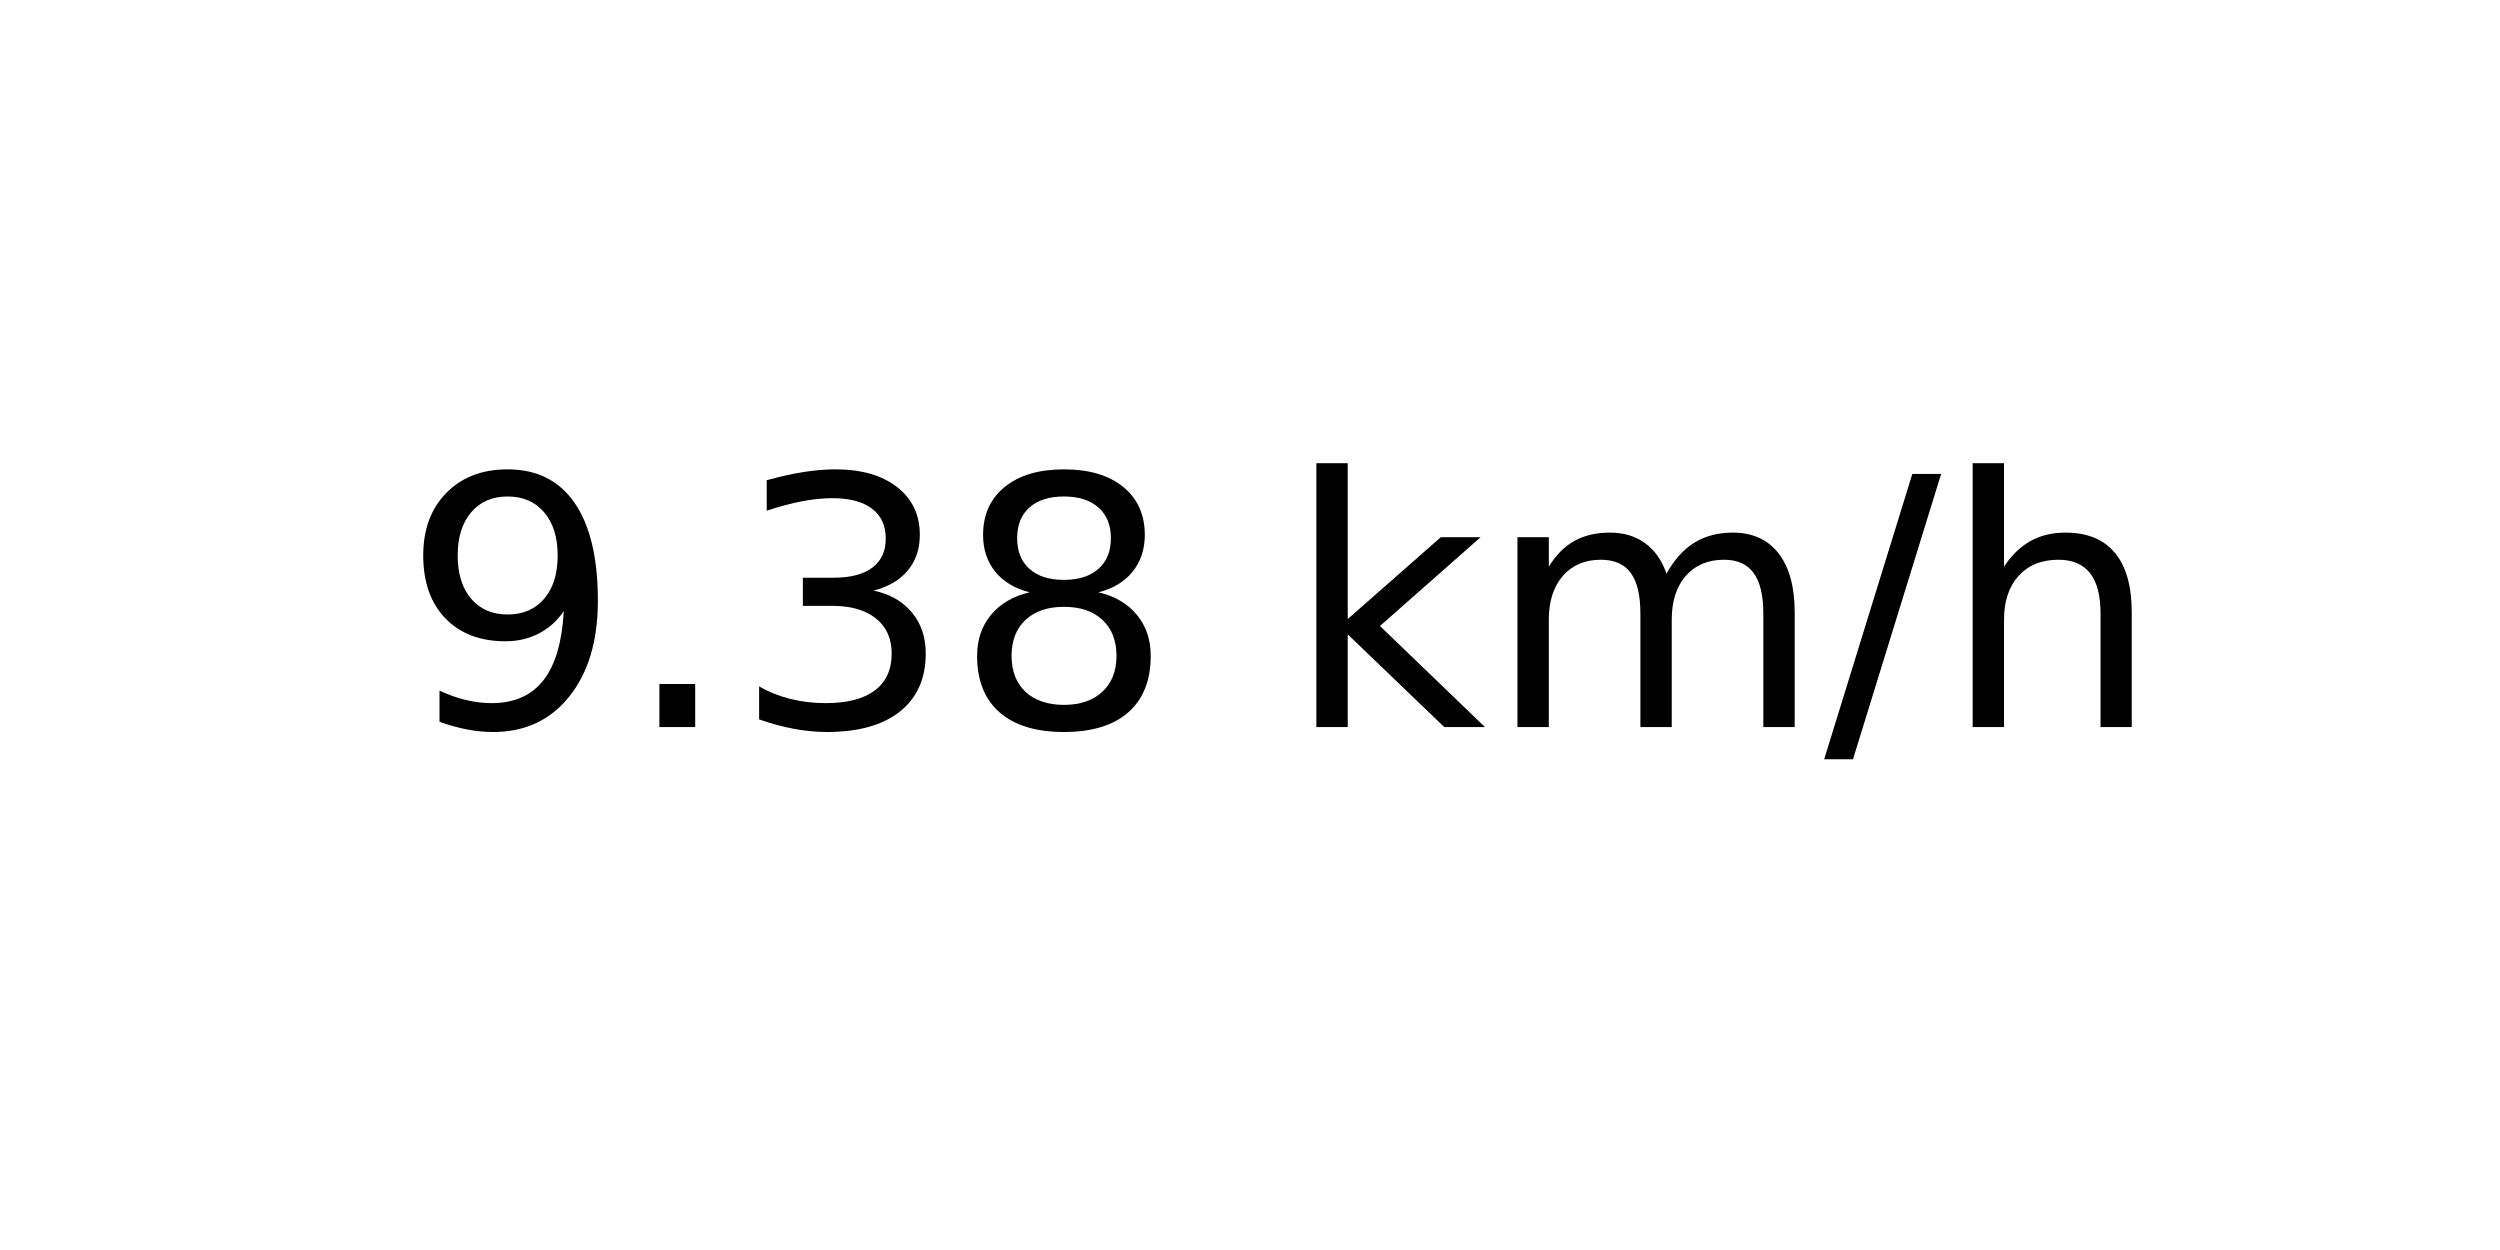
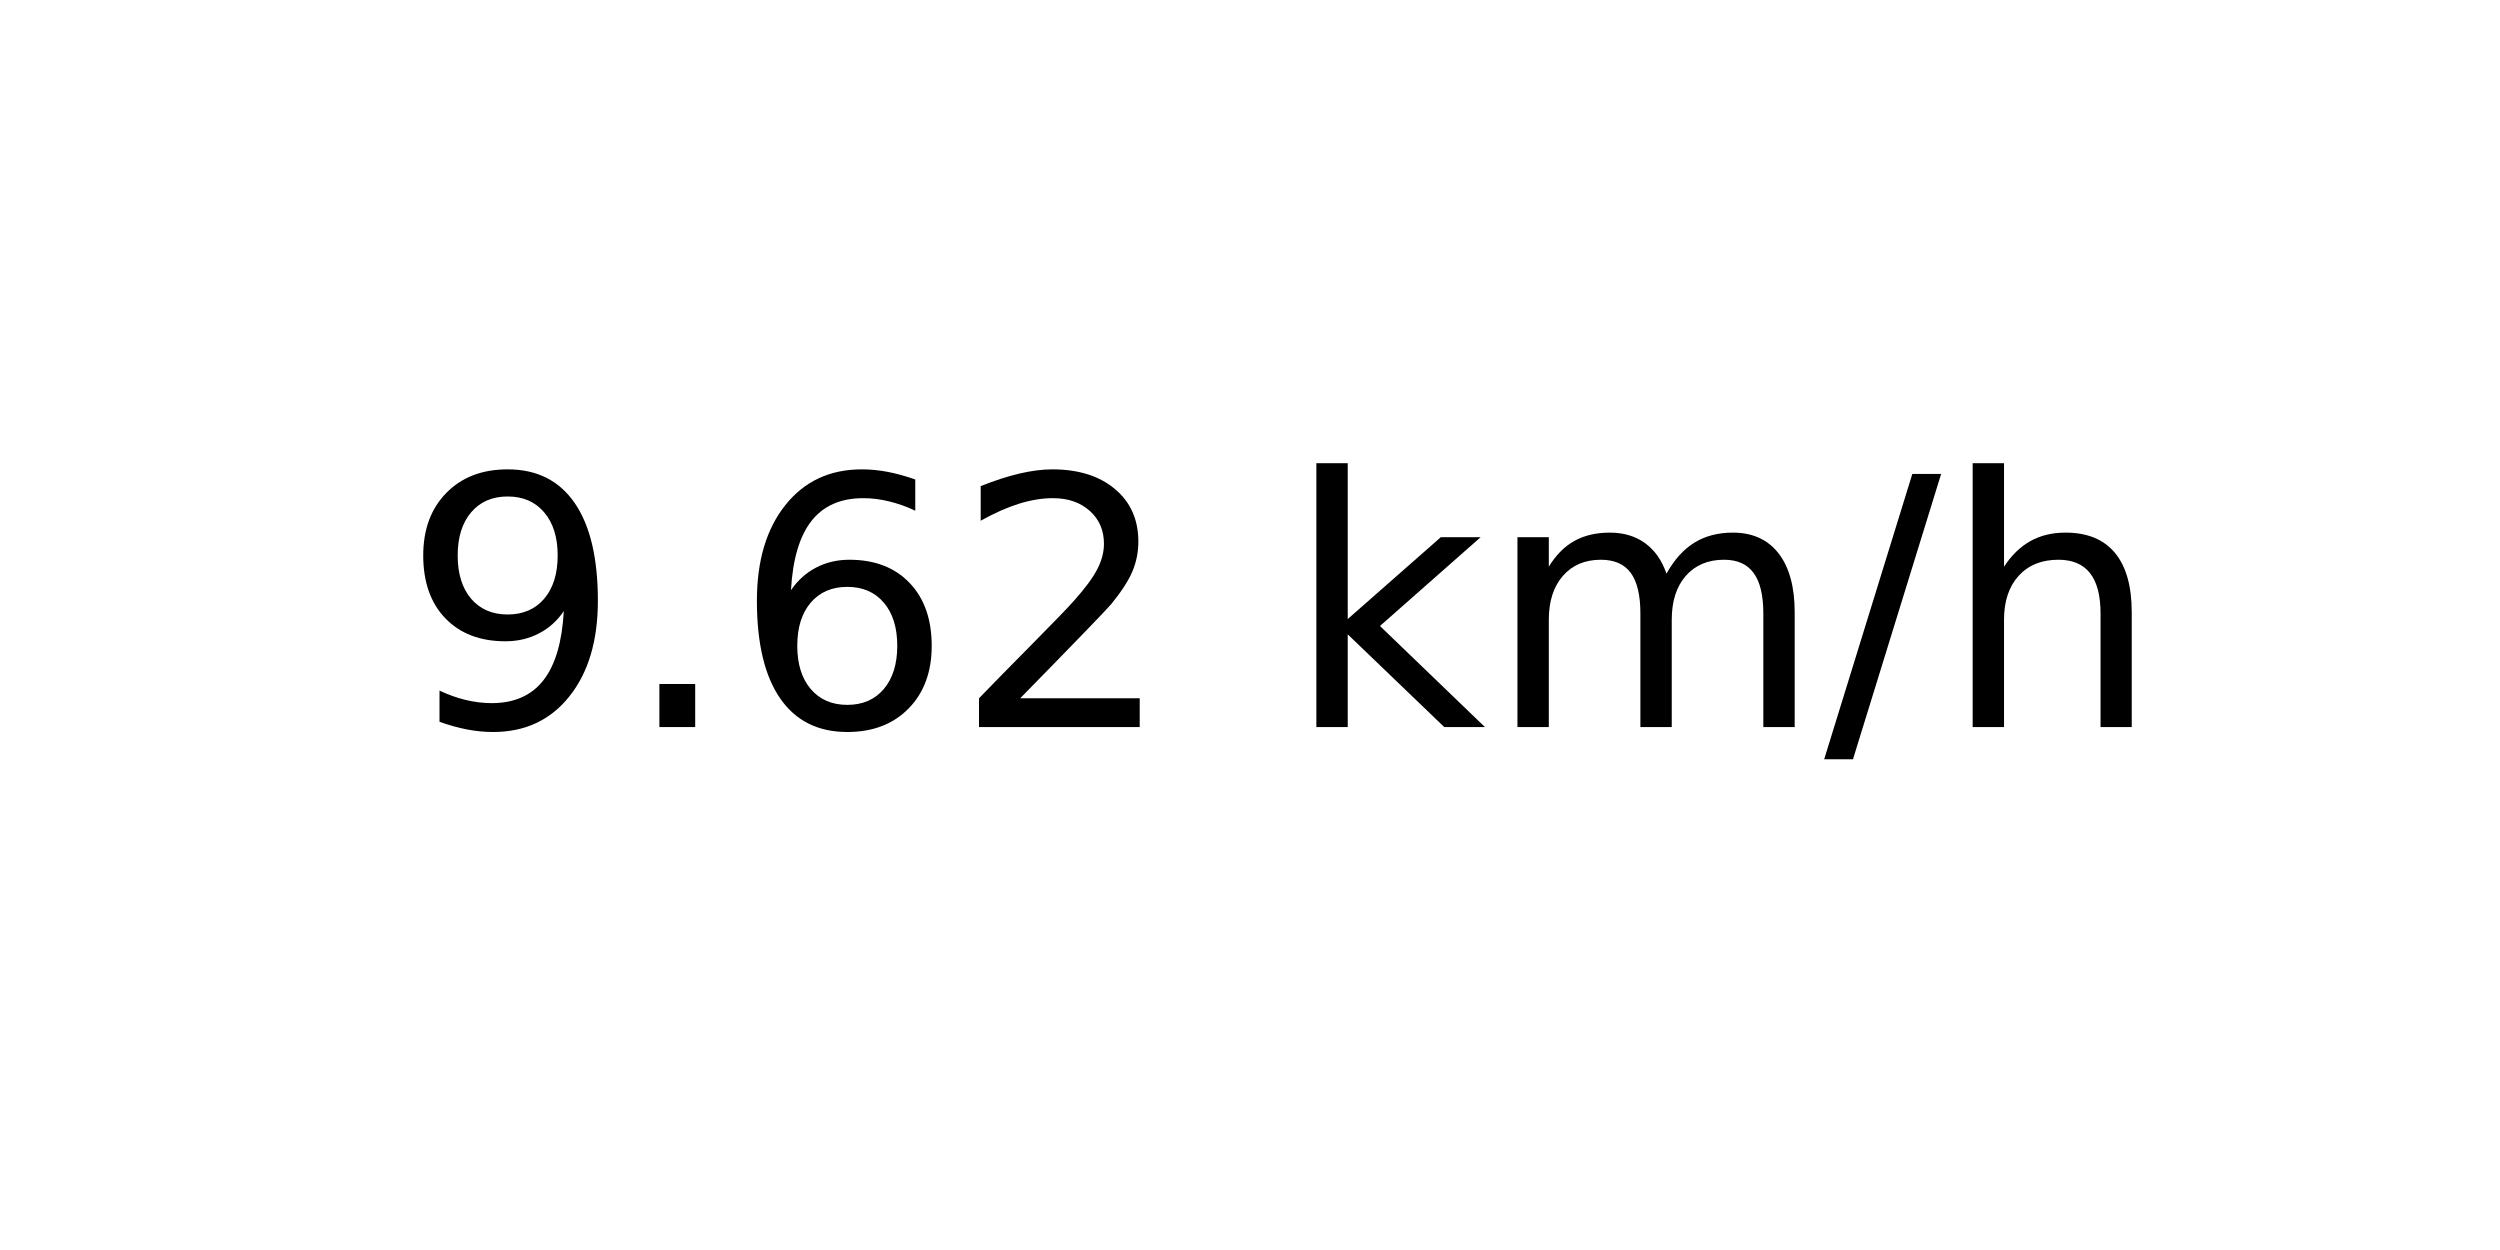
<svg xmlns="http://www.w3.org/2000/svg" xmlns:xlink="http://www.w3.org/1999/xlink" width="72pt" height="36pt" viewBox="0 0 72 36" version="1.1">
  <defs>
    <style type="text/css">*{stroke-linejoin: round; stroke-linecap: butt}</style>
  </defs>
  <g id="figure_1">
    <g id="axes_1">
      <g id="text_1">
        <g transform="translate(11.55937 20.93937) scale(0.1 -0.1)">
          <defs>
            <path id="DejaVuSans-39" d="M 703 97  L 703 672  Q 941 559 1184 500  Q 1428 441 1663 441  Q 2288 441 2617 861  Q 2947 1281 2994 2138  Q 2813 1869 2534 1725  Q 2256 1581 1919 1581  Q 1219 1581 811 2004  Q 403 2428 403 3163  Q 403 3881 828 4315  Q 1253 4750 1959 4750  Q 2769 4750 3195 4129  Q 3622 3509 3622 2328  Q 3622 1225 3098 567  Q 2575 -91 1691 -91  Q 1453 -91 1209 -44  Q 966 3 703 97  z M 1959 2075  Q 2384 2075 2632 2365  Q 2881 2656 2881 3163  Q 2881 3666 2632 3958  Q 2384 4250 1959 4250  Q 1534 4250 1286 3958  Q 1038 3666 1038 3163  Q 1038 2656 1286 2365  Q 1534 2075 1959 2075  z " transform="scale(0.015625)" />
            <path id="DejaVuSans-2e" d="M 684 794  L 1344 794  L 1344 0  L 684 0  L 684 794  z " transform="scale(0.015625)" />
-             <path id="DejaVuSans-33" d="M 2597 2516  Q 3050 2419 3304 2112  Q 3559 1806 3559 1356  Q 3559 666 3084 287  Q 2609 -91 1734 -91  Q 1441 -91 1130 -33  Q 819 25 488 141  L 488 750  Q 750 597 1062 519  Q 1375 441 1716 441  Q 2309 441 2620 675  Q 2931 909 2931 1356  Q 2931 1769 2642 2001  Q 2353 2234 1838 2234  L 1294 2234  L 1294 2753  L 1863 2753  Q 2328 2753 2575 2939  Q 2822 3125 2822 3475  Q 2822 3834 2567 4026  Q 2313 4219 1838 4219  Q 1578 4219 1281 4162  Q 984 4106 628 3988  L 628 4550  Q 988 4650 1302 4700  Q 1616 4750 1894 4750  Q 2613 4750 3031 4423  Q 3450 4097 3450 3541  Q 3450 3153 3228 2886  Q 3006 2619 2597 2516  z " transform="scale(0.015625)" />
-             <path id="DejaVuSans-38" d="M 2034 2216  Q 1584 2216 1326 1975  Q 1069 1734 1069 1313  Q 1069 891 1326 650  Q 1584 409 2034 409  Q 2484 409 2743 651  Q 3003 894 3003 1313  Q 3003 1734 2745 1975  Q 2488 2216 2034 2216  z M 1403 2484  Q 997 2584 770 2862  Q 544 3141 544 3541  Q 544 4100 942 4425  Q 1341 4750 2034 4750  Q 2731 4750 3128 4425  Q 3525 4100 3525 3541  Q 3525 3141 3298 2862  Q 3072 2584 2669 2484  Q 3125 2378 3379 2068  Q 3634 1759 3634 1313  Q 3634 634 3220 271  Q 2806 -91 2034 -91  Q 1263 -91 848 271  Q 434 634 434 1313  Q 434 1759 690 2068  Q 947 2378 1403 2484  z M 1172 3481  Q 1172 3119 1398 2916  Q 1625 2713 2034 2713  Q 2441 2713 2670 2916  Q 2900 3119 2900 3481  Q 2900 3844 2670 4047  Q 2441 4250 2034 4250  Q 1625 4250 1398 4047  Q 1172 3844 1172 3481  z " transform="scale(0.015625)" />
+             <path id="DejaVuSans-36" d="M 2113 2584  Q 1688 2584 1439 2293  Q 1191 2003 1191 1497  Q 1191 994 1439 701  Q 1688 409 2113 409  Q 2538 409 2786 701  Q 3034 994 3034 1497  Q 3034 2003 2786 2293  Q 2538 2584 2113 2584  z M 3366 4563  L 3366 3988  Q 3128 4100 2886 4159  Q 2644 4219 2406 4219  Q 1781 4219 1451 3797  Q 1122 3375 1075 2522  Q 1259 2794 1537 2939  Q 1816 3084 2150 3084  Q 2853 3084 3261 2657  Q 3669 2231 3669 1497  Q 3669 778 3244 343  Q 2819 -91 2113 -91  Q 1303 -91 875 529  Q 447 1150 447 2328  Q 447 3434 972 4092  Q 1497 4750 2381 4750  Q 2619 4750 2861 4703  Q 3103 4656 3366 4563  z " transform="scale(0.015625)" />
+             <path id="DejaVuSans-32" d="M 1228 531  L 3431 531  L 3431 0  L 469 0  L 469 531  Q 828 903 1448 1529  Q 2069 2156 2228 2338  Q 2531 2678 2651 2914  Q 2772 3150 2772 3378  Q 2772 3750 2511 3984  Q 2250 4219 1831 4219  Q 1534 4219 1204 4116  Q 875 4013 500 3803  L 500 4441  Q 881 4594 1212 4672  Q 1544 4750 1819 4750  Q 2544 4750 2975 4387  Q 3406 4025 3406 3419  Q 3406 3131 3298 2873  Q 3191 2616 2906 2266  Q 2828 2175 2409 1742  Q 1991 1309 1228 531  z " transform="scale(0.015625)" />
            <path id="DejaVuSans-20" transform="scale(0.015625)" />
            <path id="DejaVuSans-6b" d="M 581 4863  L 1159 4863  L 1159 1991  L 2875 3500  L 3609 3500  L 1753 1863  L 3688 0  L 2938 0  L 1159 1709  L 1159 0  L 581 0  L 581 4863  z " transform="scale(0.015625)" />
            <path id="DejaVuSans-6d" d="M 3328 2828  Q 3544 3216 3844 3400  Q 4144 3584 4550 3584  Q 5097 3584 5394 3201  Q 5691 2819 5691 2113  L 5691 0  L 5113 0  L 5113 2094  Q 5113 2597 4934 2840  Q 4756 3084 4391 3084  Q 3944 3084 3684 2787  Q 3425 2491 3425 1978  L 3425 0  L 2847 0  L 2847 2094  Q 2847 2600 2669 2842  Q 2491 3084 2119 3084  Q 1678 3084 1418 2786  Q 1159 2488 1159 1978  L 1159 0  L 581 0  L 581 3500  L 1159 3500  L 1159 2956  Q 1356 3278 1631 3431  Q 1906 3584 2284 3584  Q 2666 3584 2933 3390  Q 3200 3197 3328 2828  z " transform="scale(0.015625)" />
            <path id="DejaVuSans-2f" d="M 1625 4666  L 2156 4666  L 531 -594  L 0 -594  L 1625 4666  z " transform="scale(0.015625)" />
            <path id="DejaVuSans-68" d="M 3513 2113  L 3513 0  L 2938 0  L 2938 2094  Q 2938 2591 2744 2837  Q 2550 3084 2163 3084  Q 1697 3084 1428 2787  Q 1159 2491 1159 1978  L 1159 0  L 581 0  L 581 4863  L 1159 4863  L 1159 2956  Q 1366 3272 1645 3428  Q 1925 3584 2291 3584  Q 2894 3584 3203 3211  Q 3513 2838 3513 2113  z " transform="scale(0.015625)" />
          </defs>
          <use xlink:href="#DejaVuSans-39" />
          <use xlink:href="#DejaVuSans-2e" x="63.623" />
-           <use xlink:href="#DejaVuSans-33" x="95.41" />
-           <use xlink:href="#DejaVuSans-38" x="159.033" />
+           <use xlink:href="#DejaVuSans-36" x="95.41" />
+           <use xlink:href="#DejaVuSans-32" x="159.033" />
          <use xlink:href="#DejaVuSans-20" x="222.656" />
          <use xlink:href="#DejaVuSans-6b" x="254.443" />
          <use xlink:href="#DejaVuSans-6d" x="312.354" />
          <use xlink:href="#DejaVuSans-2f" x="409.766" />
          <use xlink:href="#DejaVuSans-68" x="443.457" />
        </g>
      </g>
    </g>
  </g>
</svg>
